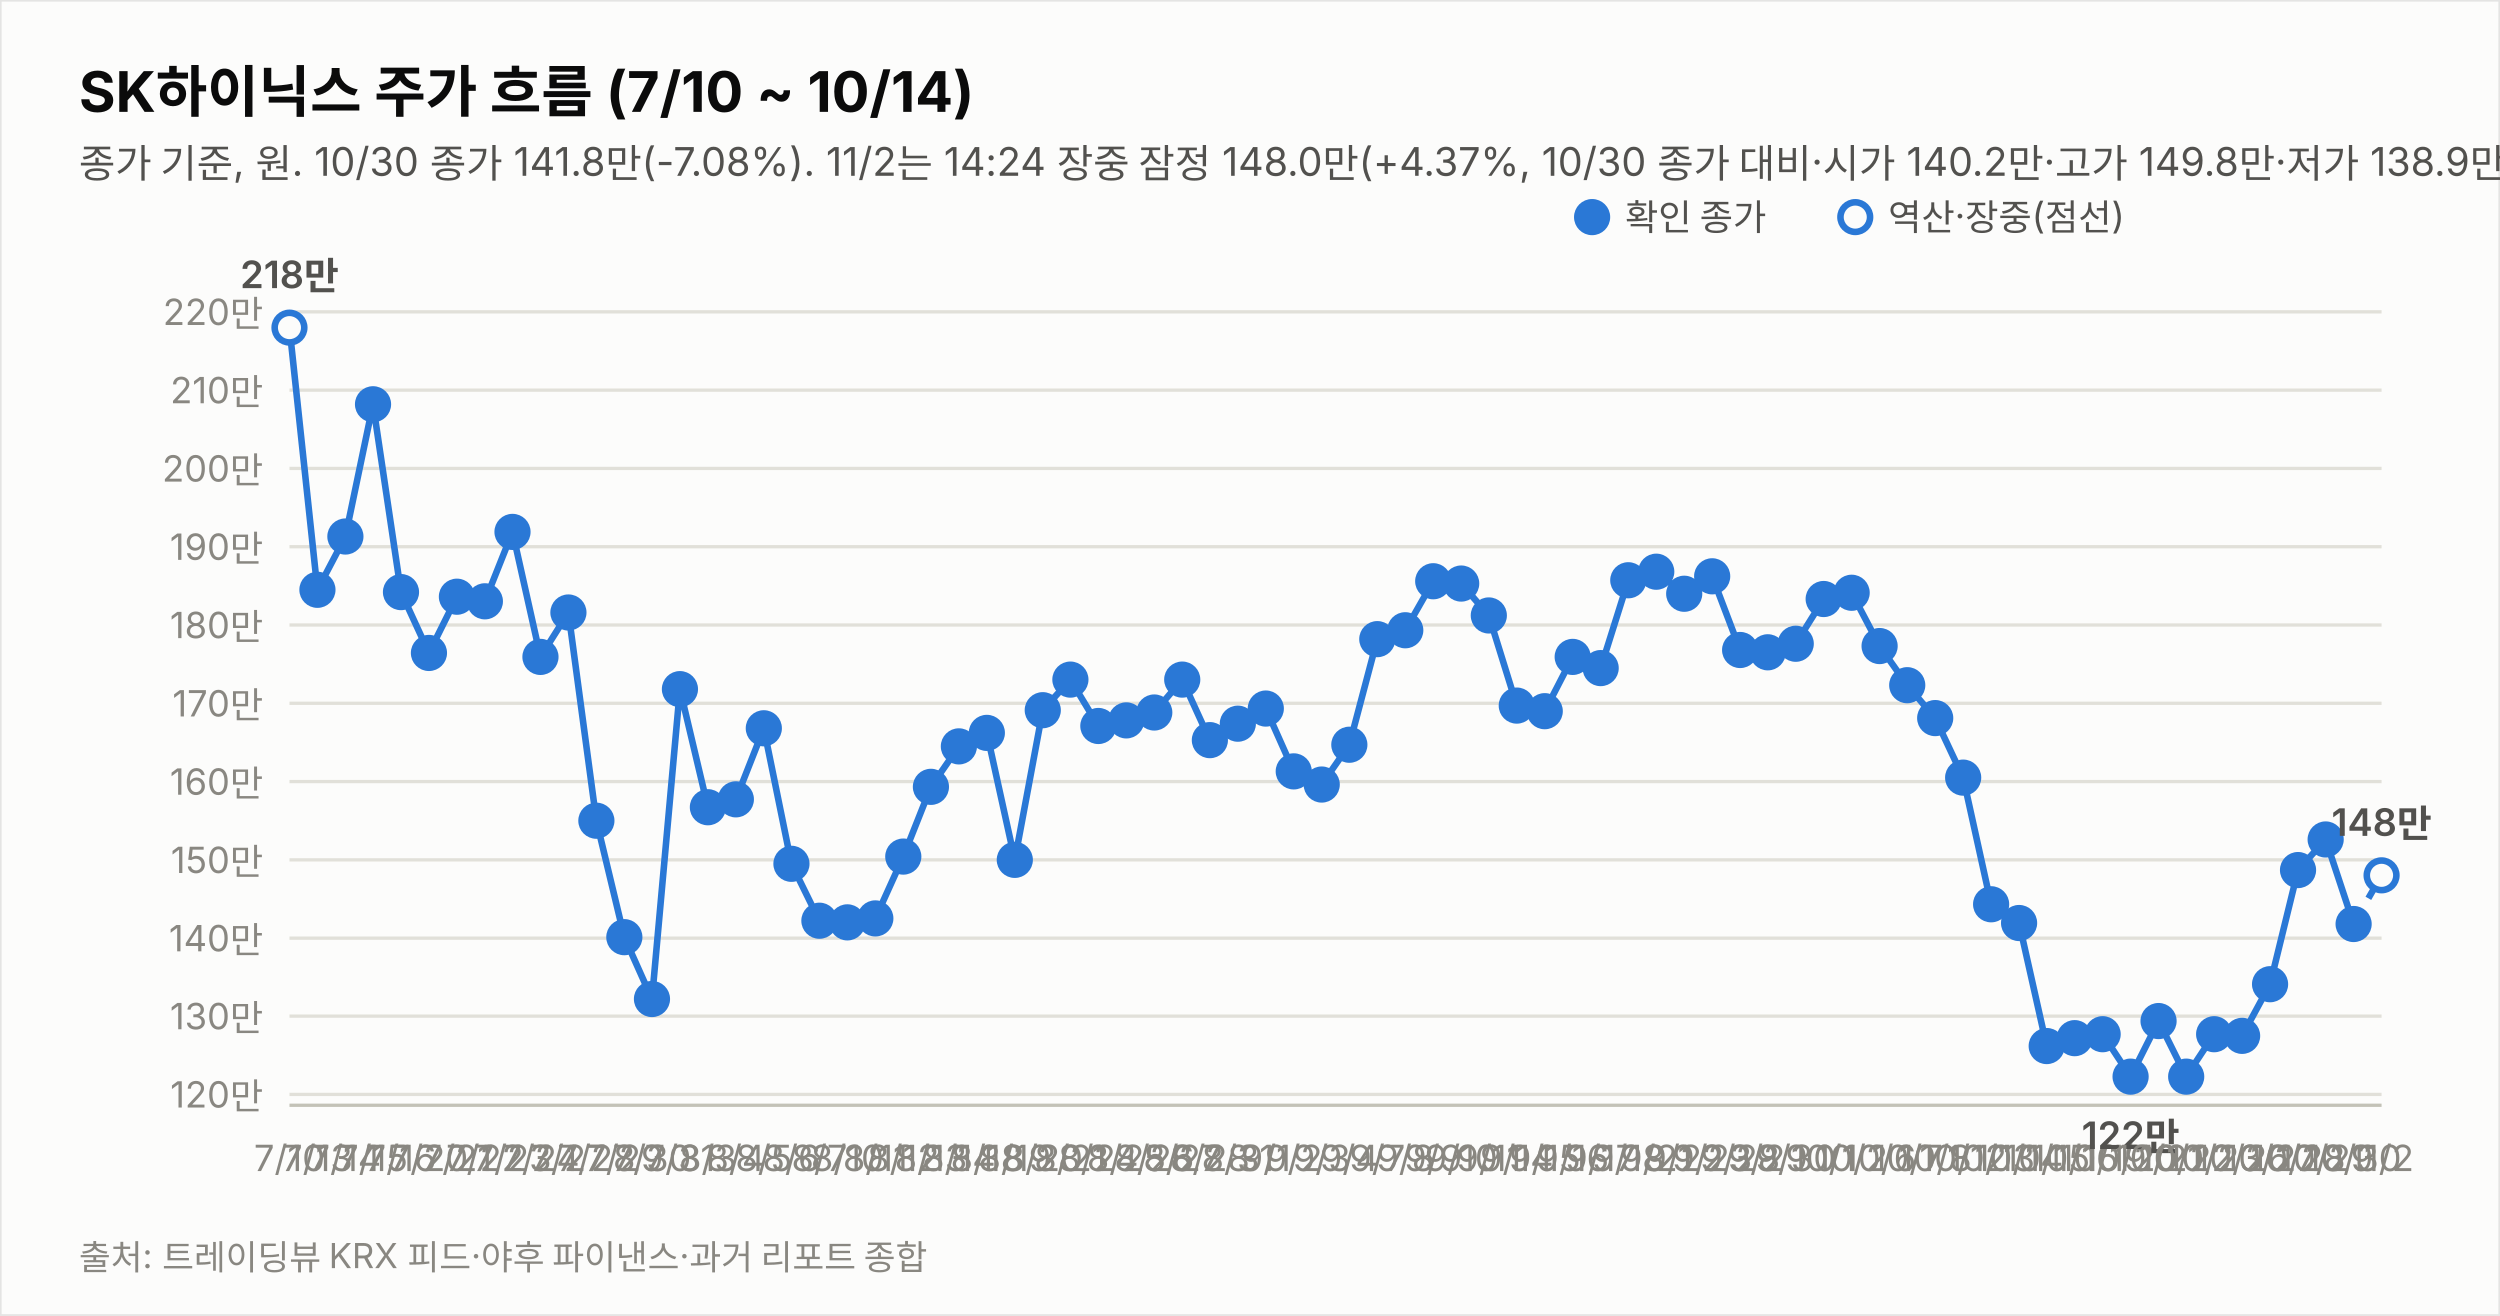
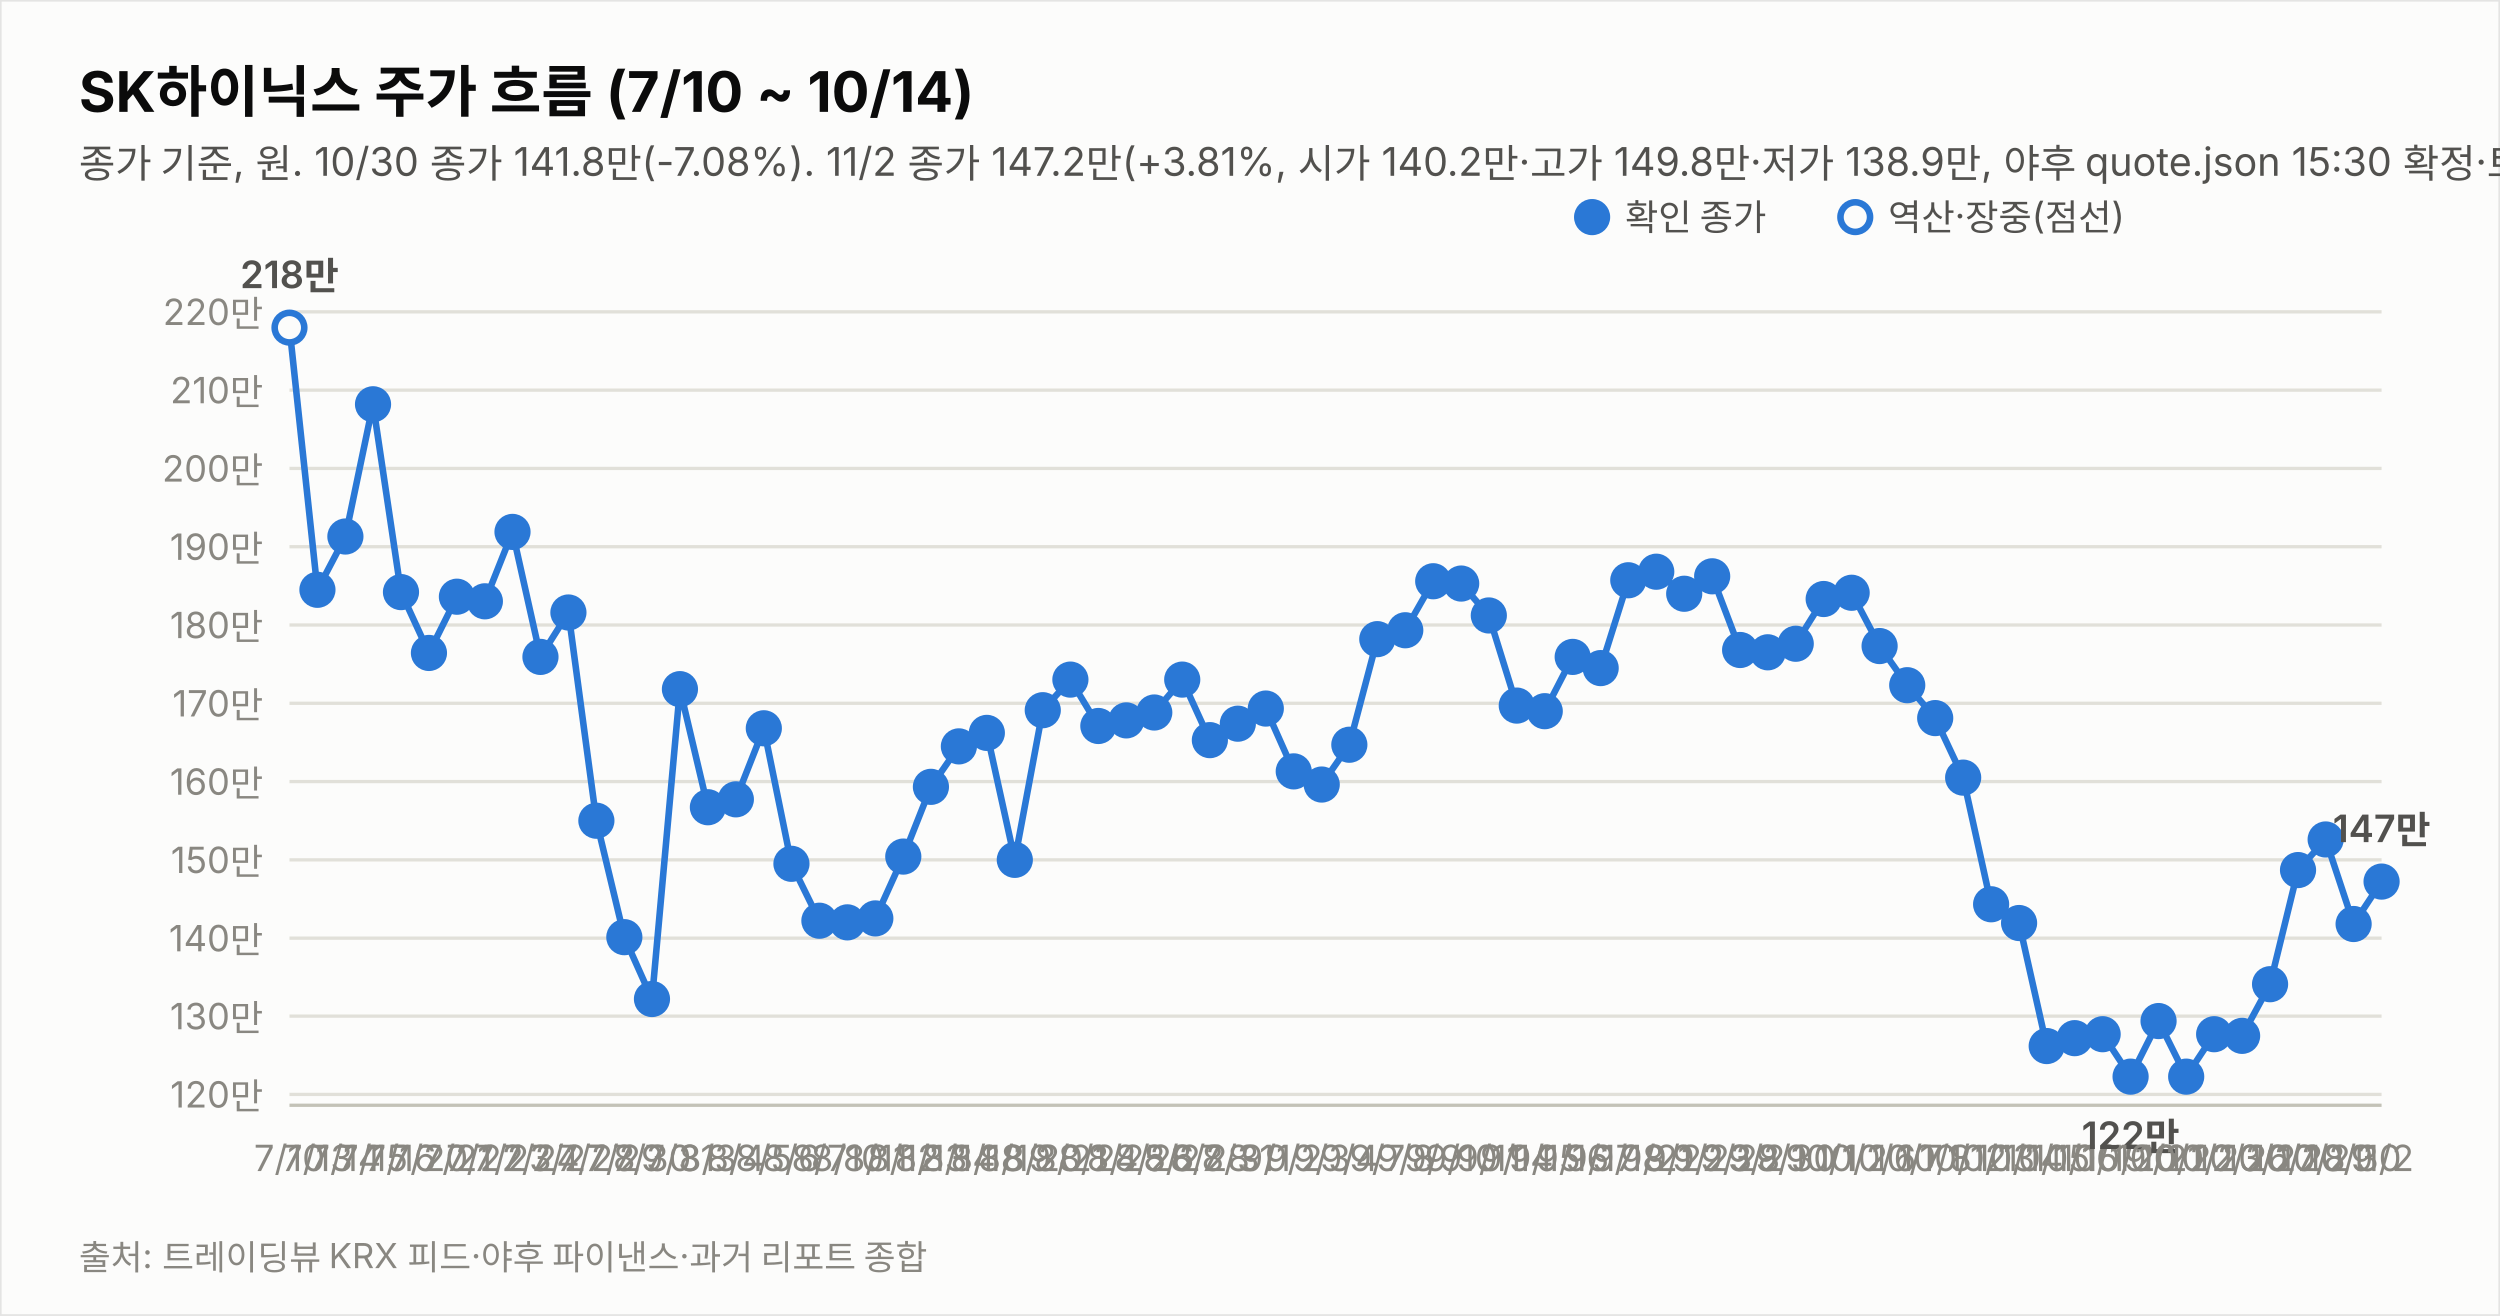
<svg xmlns="http://www.w3.org/2000/svg" width="760" height="400" viewBox="0 0 760 400" font-family="system-ui,-apple-system,&quot;Segoe UI&quot;,&quot;Malgun Gothic&quot;,&quot;Apple SD Gothic Neo&quot;,sans-serif">
  <rect width="760" height="400" fill="#fcfcfb" stroke="rgba(11,11,11,0.10)" />
  <text x="24" y="34" font-size="17" font-weight="700" fill="#0b0b0b">SK하이닉스 주가 흐름 (7/10 ~ 10/14)</text>
-   <text x="24" y="54" font-size="12" fill="#52514e">종가 기준, 원. 10/30 종가 141.8만(-7.08%). 11/2는 14:24 장중 잠정 148.0만(+4.37%, 10/30 종가 대비·시가 140.2만·고가 149.8만·저가 138.9만, 야후 20분 지연 시세). 지표는 11/2 14:24 잠정.</text>
+   <text x="24" y="54" font-size="12" fill="#52514e">종가 기준, 원. 10/30 종가 141.8만(-7.08%). 11/2 종가 147.2만(+3.81%, 시가 140.2만·고가 149.8만·저가 138.9만, 야후 quote.json 15:30 확정·트레이딩뷰 일치). 지표는 11/2 종가 확정.</text>
  <line x1="88" y1="332.7" x2="724" y2="332.7" stroke="#e1e0d9" stroke-width="1" />
  <text x="80" y="336.7" font-size="11" fill="#898781" text-anchor="end" style="font-variant-numeric:tabular-nums">120만</text>
  <line x1="88" y1="308.9" x2="724" y2="308.9" stroke="#e1e0d9" stroke-width="1" />
  <text x="80" y="312.9" font-size="11" fill="#898781" text-anchor="end" style="font-variant-numeric:tabular-nums">130만</text>
  <line x1="88" y1="285.2" x2="724" y2="285.2" stroke="#e1e0d9" stroke-width="1" />
  <text x="80" y="289.2" font-size="11" fill="#898781" text-anchor="end" style="font-variant-numeric:tabular-nums">140만</text>
  <line x1="88" y1="261.4" x2="724" y2="261.4" stroke="#e1e0d9" stroke-width="1" />
  <text x="80" y="265.4" font-size="11" fill="#898781" text-anchor="end" style="font-variant-numeric:tabular-nums">150만</text>
  <line x1="88" y1="237.6" x2="724" y2="237.6" stroke="#e1e0d9" stroke-width="1" />
  <text x="80" y="241.6" font-size="11" fill="#898781" text-anchor="end" style="font-variant-numeric:tabular-nums">160만</text>
  <line x1="88" y1="213.8" x2="724" y2="213.8" stroke="#e1e0d9" stroke-width="1" />
  <text x="80" y="217.8" font-size="11" fill="#898781" text-anchor="end" style="font-variant-numeric:tabular-nums">170만</text>
  <line x1="88" y1="190.0" x2="724" y2="190.0" stroke="#e1e0d9" stroke-width="1" />
  <text x="80" y="194.0" font-size="11" fill="#898781" text-anchor="end" style="font-variant-numeric:tabular-nums">180만</text>
  <line x1="88" y1="166.2" x2="724" y2="166.2" stroke="#e1e0d9" stroke-width="1" />
  <text x="80" y="170.2" font-size="11" fill="#898781" text-anchor="end" style="font-variant-numeric:tabular-nums">190만</text>
  <line x1="88" y1="142.4" x2="724" y2="142.4" stroke="#e1e0d9" stroke-width="1" />
  <text x="80" y="146.4" font-size="11" fill="#898781" text-anchor="end" style="font-variant-numeric:tabular-nums">200만</text>
  <line x1="88" y1="118.6" x2="724" y2="118.6" stroke="#e1e0d9" stroke-width="1" />
  <text x="80" y="122.6" font-size="11" fill="#898781" text-anchor="end" style="font-variant-numeric:tabular-nums">210만</text>
  <line x1="88" y1="94.8" x2="724" y2="94.8" stroke="#e1e0d9" stroke-width="1" />
  <text x="80" y="98.8" font-size="11" fill="#898781" text-anchor="end" style="font-variant-numeric:tabular-nums">220만</text>
  <line x1="88" y1="336" x2="724" y2="336" stroke="#c3c2b7" stroke-width="1" />
-   <path d="M88.0,99.6 L96.5,179.3 L105.0,163.1 L113.4,122.9 L121.9,180.0 L130.4,198.5 L138.9,181.4 L147.4,182.8 L155.8,161.7 L164.3,199.7 L172.8,186.2 L181.3,249.5 L189.8,284.9 L198.2,303.7 L206.7,209.5 L215.2,245.4 L223.7,243.0 L232.2,221.4 L240.6,262.6 L249.1,279.9 L257.6,280.4 L266.1,279.2 L274.6,260.4 L283.0,239.2 L291.5,226.9 L300.0,222.8 L308.5,261.4 L317.0,215.9 L325.4,206.6 L333.9,220.7 L342.4,219.0 L350.9,216.6 L359.4,206.6 L367.8,225.0 L376.3,220.0 L384.8,215.4 L393.3,234.5 L401.8,238.5 L410.2,226.4 L418.7,194.3 L427.2,191.6 L435.7,176.7 L444.2,177.4 L452.6,187.1 L461.1,214.5 L469.6,216.2 L478.1,199.7 L486.6,203.1 L495.0,176.4 L503.5,173.8 L512.0,180.5 L520.5,175.2 L529.0,197.6 L537.4,198.3 L545.9,195.7 L554.4,182.1 L562.9,180.2 L571.4,196.4 L579.8,208.3 L588.3,218.3 L596.8,236.4 L605.3,274.9 L613.8,280.6 L622.2,318.0 L630.7,315.6 L639.2,314.4 L647.7,327.3 L656.2,310.4 L664.6,327.3 L673.1,314.4 L681.6,314.9 L690.1,299.2 L698.6,264.5 L707.0,255.2 L715.5,280.9" fill="none" stroke="#2a78d6" stroke-width="2" />
-   <path d="M715.5,280.9 L724.0,266.1" fill="none" stroke="#2a78d6" stroke-width="2" stroke-dasharray="5 4" />
+   <path d="M88.0,99.6 L96.5,179.3 L105.0,163.1 L113.4,122.9 L121.9,180.0 L130.4,198.5 L138.9,181.4 L147.4,182.8 L155.8,161.7 L164.3,199.7 L172.8,186.2 L181.3,249.5 L189.8,284.9 L198.2,303.7 L206.7,209.5 L215.2,245.4 L223.7,243.0 L232.2,221.4 L240.6,262.6 L249.1,279.9 L257.6,280.4 L266.1,279.2 L274.6,260.4 L283.0,239.2 L291.5,226.9 L300.0,222.8 L308.5,261.4 L317.0,215.9 L325.4,206.6 L333.9,220.7 L342.4,219.0 L350.9,216.6 L359.4,206.6 L367.8,225.0 L376.3,220.0 L384.8,215.4 L393.3,234.5 L401.8,238.5 L410.2,226.4 L418.7,194.3 L427.2,191.6 L435.7,176.7 L444.2,177.4 L452.6,187.1 L461.1,214.5 L469.6,216.2 L478.1,199.7 L486.6,203.1 L495.0,176.4 L503.5,173.8 L512.0,180.5 L520.5,175.2 L529.0,197.6 L537.4,198.3 L545.9,195.7 L554.4,182.1 L562.9,180.2 L571.4,196.4 L579.8,208.3 L588.3,218.3 L596.8,236.4 L605.3,274.9 L613.8,280.6 L622.2,318.0 L630.7,315.6 L639.2,314.4 L647.7,327.3 L656.2,310.4 L664.6,327.3 L673.1,314.4 L681.6,314.9 L690.1,299.2 L698.6,264.5 L707.0,255.2 L715.5,280.9 L724.0,268.0" fill="none" stroke="#2a78d6" stroke-width="2" />
  <circle cx="88.0" cy="99.6" r="4.5" fill="#fcfcfb" stroke="#2a78d6" stroke-width="2" />
  <text x="88.0" y="356" font-size="11" fill="#898781" text-anchor="middle">7/10</text>
  <text x="88.0" y="87.6" font-size="11.5" font-weight="600" fill="#52514e" text-anchor="middle" style="font-variant-numeric:tabular-nums">218만</text>
  <circle cx="96.5" cy="179.3" r="4.5" fill="#2a78d6" stroke="#2a78d6" stroke-width="2" />
  <text x="96.5" y="356" font-size="11" fill="#898781" text-anchor="middle">7/13</text>
  <circle cx="105.0" cy="163.1" r="4.5" fill="#2a78d6" stroke="#2a78d6" stroke-width="2" />
  <text x="105.0" y="356" font-size="11" fill="#898781" text-anchor="middle">7/14</text>
  <circle cx="113.4" cy="122.9" r="4.5" fill="#2a78d6" stroke="#2a78d6" stroke-width="2" />
  <text x="113.4" y="356" font-size="11" fill="#898781" text-anchor="middle">7/15</text>
  <circle cx="121.9" cy="180.0" r="4.5" fill="#2a78d6" stroke="#2a78d6" stroke-width="2" />
  <text x="121.9" y="356" font-size="11" fill="#898781" text-anchor="middle">7/16</text>
  <circle cx="130.4" cy="198.5" r="4.5" fill="#2a78d6" stroke="#2a78d6" stroke-width="2" />
  <text x="130.4" y="356" font-size="11" fill="#898781" text-anchor="middle">7/20</text>
  <circle cx="138.9" cy="181.4" r="4.5" fill="#2a78d6" stroke="#2a78d6" stroke-width="2" />
  <text x="138.9" y="356" font-size="11" fill="#898781" text-anchor="middle">7/21</text>
  <circle cx="147.4" cy="182.8" r="4.5" fill="#2a78d6" stroke="#2a78d6" stroke-width="2" />
  <text x="147.4" y="356" font-size="11" fill="#898781" text-anchor="middle">7/22</text>
  <circle cx="155.8" cy="161.7" r="4.5" fill="#2a78d6" stroke="#2a78d6" stroke-width="2" />
  <text x="155.8" y="356" font-size="11" fill="#898781" text-anchor="middle">7/23</text>
  <circle cx="164.3" cy="199.7" r="4.5" fill="#2a78d6" stroke="#2a78d6" stroke-width="2" />
  <text x="164.3" y="356" font-size="11" fill="#898781" text-anchor="middle">7/24</text>
  <circle cx="172.8" cy="186.2" r="4.5" fill="#2a78d6" stroke="#2a78d6" stroke-width="2" />
  <text x="172.8" y="356" font-size="11" fill="#898781" text-anchor="middle">7/27</text>
  <circle cx="181.3" cy="249.5" r="4.5" fill="#2a78d6" stroke="#2a78d6" stroke-width="2" />
  <text x="181.3" y="356" font-size="11" fill="#898781" text-anchor="middle">7/28</text>
  <circle cx="189.8" cy="284.9" r="4.5" fill="#2a78d6" stroke="#2a78d6" stroke-width="2" />
  <text x="189.8" y="356" font-size="11" fill="#898781" text-anchor="middle">7/29</text>
  <circle cx="198.2" cy="303.7" r="4.5" fill="#2a78d6" stroke="#2a78d6" stroke-width="2" />
  <text x="198.2" y="356" font-size="11" fill="#898781" text-anchor="middle">7/30</text>
  <circle cx="206.7" cy="209.5" r="4.5" fill="#2a78d6" stroke="#2a78d6" stroke-width="2" />
  <text x="206.7" y="356" font-size="11" fill="#898781" text-anchor="middle">7/31</text>
  <circle cx="215.2" cy="245.4" r="4.5" fill="#2a78d6" stroke="#2a78d6" stroke-width="2" />
  <text x="215.2" y="356" font-size="11" fill="#898781" text-anchor="middle">8/3</text>
  <circle cx="223.7" cy="243.0" r="4.5" fill="#2a78d6" stroke="#2a78d6" stroke-width="2" />
  <text x="223.7" y="356" font-size="11" fill="#898781" text-anchor="middle">8/4</text>
  <circle cx="232.2" cy="221.4" r="4.5" fill="#2a78d6" stroke="#2a78d6" stroke-width="2" />
  <text x="232.2" y="356" font-size="11" fill="#898781" text-anchor="middle">8/5</text>
  <circle cx="240.6" cy="262.6" r="4.5" fill="#2a78d6" stroke="#2a78d6" stroke-width="2" />
  <text x="240.6" y="356" font-size="11" fill="#898781" text-anchor="middle">8/6</text>
  <circle cx="249.1" cy="279.9" r="4.5" fill="#2a78d6" stroke="#2a78d6" stroke-width="2" />
  <text x="249.1" y="356" font-size="11" fill="#898781" text-anchor="middle">8/7</text>
  <circle cx="257.6" cy="280.4" r="4.5" fill="#2a78d6" stroke="#2a78d6" stroke-width="2" />
  <text x="257.6" y="356" font-size="11" fill="#898781" text-anchor="middle">8/10</text>
  <circle cx="266.1" cy="279.2" r="4.5" fill="#2a78d6" stroke="#2a78d6" stroke-width="2" />
  <text x="266.1" y="356" font-size="11" fill="#898781" text-anchor="middle">8/11</text>
  <circle cx="274.6" cy="260.4" r="4.5" fill="#2a78d6" stroke="#2a78d6" stroke-width="2" />
  <text x="274.6" y="356" font-size="11" fill="#898781" text-anchor="middle">8/12</text>
  <circle cx="283.0" cy="239.2" r="4.5" fill="#2a78d6" stroke="#2a78d6" stroke-width="2" />
  <text x="283.0" y="356" font-size="11" fill="#898781" text-anchor="middle">8/13</text>
  <circle cx="291.5" cy="226.9" r="4.5" fill="#2a78d6" stroke="#2a78d6" stroke-width="2" />
  <text x="291.5" y="356" font-size="11" fill="#898781" text-anchor="middle">8/14</text>
  <circle cx="300.0" cy="222.8" r="4.5" fill="#2a78d6" stroke="#2a78d6" stroke-width="2" />
  <text x="300.0" y="356" font-size="11" fill="#898781" text-anchor="middle">8/18</text>
  <circle cx="308.5" cy="261.4" r="4.5" fill="#2a78d6" stroke="#2a78d6" stroke-width="2" />
  <text x="308.5" y="356" font-size="11" fill="#898781" text-anchor="middle">8/19</text>
  <circle cx="317.0" cy="215.9" r="4.5" fill="#2a78d6" stroke="#2a78d6" stroke-width="2" />
  <text x="317.0" y="356" font-size="11" fill="#898781" text-anchor="middle">8/20</text>
  <circle cx="325.4" cy="206.6" r="4.5" fill="#2a78d6" stroke="#2a78d6" stroke-width="2" />
  <text x="325.4" y="356" font-size="11" fill="#898781" text-anchor="middle">8/21</text>
  <circle cx="333.9" cy="220.7" r="4.5" fill="#2a78d6" stroke="#2a78d6" stroke-width="2" />
  <text x="333.9" y="356" font-size="11" fill="#898781" text-anchor="middle">8/24</text>
  <circle cx="342.4" cy="219.0" r="4.5" fill="#2a78d6" stroke="#2a78d6" stroke-width="2" />
  <text x="342.4" y="356" font-size="11" fill="#898781" text-anchor="middle">8/25</text>
  <circle cx="350.9" cy="216.6" r="4.5" fill="#2a78d6" stroke="#2a78d6" stroke-width="2" />
  <text x="350.9" y="356" font-size="11" fill="#898781" text-anchor="middle">8/26</text>
  <circle cx="359.4" cy="206.6" r="4.5" fill="#2a78d6" stroke="#2a78d6" stroke-width="2" />
  <text x="359.4" y="356" font-size="11" fill="#898781" text-anchor="middle">8/27</text>
  <circle cx="367.8" cy="225.0" r="4.5" fill="#2a78d6" stroke="#2a78d6" stroke-width="2" />
  <text x="367.8" y="356" font-size="11" fill="#898781" text-anchor="middle">8/28</text>
  <circle cx="376.3" cy="220.0" r="4.5" fill="#2a78d6" stroke="#2a78d6" stroke-width="2" />
  <text x="376.3" y="356" font-size="11" fill="#898781" text-anchor="middle">8/31</text>
  <circle cx="384.8" cy="215.4" r="4.5" fill="#2a78d6" stroke="#2a78d6" stroke-width="2" />
  <text x="384.8" y="356" font-size="11" fill="#898781" text-anchor="middle">9/1</text>
  <circle cx="393.3" cy="234.5" r="4.5" fill="#2a78d6" stroke="#2a78d6" stroke-width="2" />
  <text x="393.3" y="356" font-size="11" fill="#898781" text-anchor="middle">9/2</text>
  <circle cx="401.8" cy="238.5" r="4.5" fill="#2a78d6" stroke="#2a78d6" stroke-width="2" />
  <text x="401.8" y="356" font-size="11" fill="#898781" text-anchor="middle">9/3</text>
  <circle cx="410.2" cy="226.4" r="4.5" fill="#2a78d6" stroke="#2a78d6" stroke-width="2" />
  <text x="410.2" y="356" font-size="11" fill="#898781" text-anchor="middle">9/4</text>
  <circle cx="418.7" cy="194.3" r="4.5" fill="#2a78d6" stroke="#2a78d6" stroke-width="2" />
  <text x="418.7" y="356" font-size="11" fill="#898781" text-anchor="middle">9/7</text>
  <circle cx="427.2" cy="191.6" r="4.5" fill="#2a78d6" stroke="#2a78d6" stroke-width="2" />
  <text x="427.2" y="356" font-size="11" fill="#898781" text-anchor="middle">9/8</text>
  <circle cx="435.7" cy="176.7" r="4.5" fill="#2a78d6" stroke="#2a78d6" stroke-width="2" />
  <text x="435.7" y="356" font-size="11" fill="#898781" text-anchor="middle">9/9</text>
  <circle cx="444.2" cy="177.4" r="4.5" fill="#2a78d6" stroke="#2a78d6" stroke-width="2" />
  <text x="444.2" y="356" font-size="11" fill="#898781" text-anchor="middle">9/10</text>
  <circle cx="452.6" cy="187.1" r="4.5" fill="#2a78d6" stroke="#2a78d6" stroke-width="2" />
  <text x="452.6" y="356" font-size="11" fill="#898781" text-anchor="middle">9/11</text>
  <circle cx="461.1" cy="214.5" r="4.5" fill="#2a78d6" stroke="#2a78d6" stroke-width="2" />
  <text x="461.1" y="356" font-size="11" fill="#898781" text-anchor="middle">9/14</text>
  <circle cx="469.6" cy="216.2" r="4.5" fill="#2a78d6" stroke="#2a78d6" stroke-width="2" />
  <text x="469.6" y="356" font-size="11" fill="#898781" text-anchor="middle">9/15</text>
  <circle cx="478.1" cy="199.7" r="4.5" fill="#2a78d6" stroke="#2a78d6" stroke-width="2" />
  <text x="478.1" y="356" font-size="11" fill="#898781" text-anchor="middle">9/16</text>
  <circle cx="486.6" cy="203.1" r="4.5" fill="#2a78d6" stroke="#2a78d6" stroke-width="2" />
  <text x="486.6" y="356" font-size="11" fill="#898781" text-anchor="middle">9/17</text>
  <circle cx="495.0" cy="176.4" r="4.5" fill="#2a78d6" stroke="#2a78d6" stroke-width="2" />
  <text x="495.0" y="356" font-size="11" fill="#898781" text-anchor="middle">9/18</text>
  <circle cx="503.5" cy="173.8" r="4.5" fill="#2a78d6" stroke="#2a78d6" stroke-width="2" />
  <text x="503.5" y="356" font-size="11" fill="#898781" text-anchor="middle">9/21</text>
  <circle cx="512.0" cy="180.5" r="4.5" fill="#2a78d6" stroke="#2a78d6" stroke-width="2" />
  <text x="512.0" y="356" font-size="11" fill="#898781" text-anchor="middle">9/22</text>
  <circle cx="520.5" cy="175.2" r="4.5" fill="#2a78d6" stroke="#2a78d6" stroke-width="2" />
  <text x="520.5" y="356" font-size="11" fill="#898781" text-anchor="middle">9/23</text>
  <circle cx="529.0" cy="197.6" r="4.5" fill="#2a78d6" stroke="#2a78d6" stroke-width="2" />
  <text x="529.0" y="356" font-size="11" fill="#898781" text-anchor="middle">9/28</text>
  <circle cx="537.4" cy="198.3" r="4.5" fill="#2a78d6" stroke="#2a78d6" stroke-width="2" />
  <text x="537.4" y="356" font-size="11" fill="#898781" text-anchor="middle">9/29</text>
  <circle cx="545.9" cy="195.7" r="4.5" fill="#2a78d6" stroke="#2a78d6" stroke-width="2" />
  <text x="545.9" y="356" font-size="11" fill="#898781" text-anchor="middle">9/30</text>
  <circle cx="554.4" cy="182.1" r="4.5" fill="#2a78d6" stroke="#2a78d6" stroke-width="2" />
  <text x="554.4" y="356" font-size="11" fill="#898781" text-anchor="middle">10/1</text>
  <circle cx="562.9" cy="180.2" r="4.5" fill="#2a78d6" stroke="#2a78d6" stroke-width="2" />
  <text x="562.9" y="356" font-size="11" fill="#898781" text-anchor="middle">10/2</text>
  <circle cx="571.4" cy="196.4" r="4.5" fill="#2a78d6" stroke="#2a78d6" stroke-width="2" />
  <text x="571.4" y="356" font-size="11" fill="#898781" text-anchor="middle">10/6</text>
  <circle cx="579.8" cy="208.3" r="4.5" fill="#2a78d6" stroke="#2a78d6" stroke-width="2" />
  <text x="579.8" y="356" font-size="11" fill="#898781" text-anchor="middle">10/7</text>
  <circle cx="588.3" cy="218.3" r="4.5" fill="#2a78d6" stroke="#2a78d6" stroke-width="2" />
  <text x="588.3" y="356" font-size="11" fill="#898781" text-anchor="middle">10/8</text>
  <circle cx="596.8" cy="236.4" r="4.5" fill="#2a78d6" stroke="#2a78d6" stroke-width="2" />
  <text x="596.8" y="356" font-size="11" fill="#898781" text-anchor="middle">10/12</text>
  <circle cx="605.3" cy="274.9" r="4.5" fill="#2a78d6" stroke="#2a78d6" stroke-width="2" />
  <text x="605.3" y="356" font-size="11" fill="#898781" text-anchor="middle">10/13</text>
  <circle cx="613.8" cy="280.6" r="4.5" fill="#2a78d6" stroke="#2a78d6" stroke-width="2" />
  <text x="613.8" y="356" font-size="11" fill="#898781" text-anchor="middle">10/14</text>
  <circle cx="622.2" cy="318.0" r="4.5" fill="#2a78d6" stroke="#2a78d6" stroke-width="2" />
  <text x="622.2" y="356" font-size="11" fill="#898781" text-anchor="middle">10/15</text>
  <circle cx="630.7" cy="315.6" r="4.5" fill="#2a78d6" stroke="#2a78d6" stroke-width="2" />
  <text x="630.7" y="356" font-size="11" fill="#898781" text-anchor="middle">10/16</text>
  <circle cx="639.2" cy="314.4" r="4.5" fill="#2a78d6" stroke="#2a78d6" stroke-width="2" />
  <text x="639.2" y="356" font-size="11" fill="#898781" text-anchor="middle">10/19</text>
  <circle cx="647.7" cy="327.3" r="4.5" fill="#2a78d6" stroke="#2a78d6" stroke-width="2" />
  <text x="647.7" y="356" font-size="11" fill="#898781" text-anchor="middle">10/20</text>
  <text x="647.7" y="349.3" font-size="11.5" font-weight="600" fill="#52514e" text-anchor="middle" style="font-variant-numeric:tabular-nums">122만</text>
  <circle cx="656.2" cy="310.4" r="4.5" fill="#2a78d6" stroke="#2a78d6" stroke-width="2" />
  <text x="656.2" y="356" font-size="11" fill="#898781" text-anchor="middle">10/21</text>
  <circle cx="664.6" cy="327.3" r="4.5" fill="#2a78d6" stroke="#2a78d6" stroke-width="2" />
  <text x="664.6" y="356" font-size="11" fill="#898781" text-anchor="middle">10/22</text>
  <circle cx="673.1" cy="314.4" r="4.5" fill="#2a78d6" stroke="#2a78d6" stroke-width="2" />
  <text x="673.1" y="356" font-size="11" fill="#898781" text-anchor="middle">10/23</text>
  <circle cx="681.6" cy="314.9" r="4.5" fill="#2a78d6" stroke="#2a78d6" stroke-width="2" />
  <text x="681.6" y="356" font-size="11" fill="#898781" text-anchor="middle">10/26</text>
  <circle cx="690.1" cy="299.2" r="4.5" fill="#2a78d6" stroke="#2a78d6" stroke-width="2" />
  <text x="690.1" y="356" font-size="11" fill="#898781" text-anchor="middle">10/27</text>
  <circle cx="698.6" cy="264.5" r="4.5" fill="#2a78d6" stroke="#2a78d6" stroke-width="2" />
  <text x="698.6" y="356" font-size="11" fill="#898781" text-anchor="middle">10/28</text>
  <circle cx="707.0" cy="255.2" r="4.5" fill="#2a78d6" stroke="#2a78d6" stroke-width="2" />
  <text x="707.0" y="356" font-size="11" fill="#898781" text-anchor="middle">10/29</text>
  <circle cx="715.5" cy="280.9" r="4.5" fill="#2a78d6" stroke="#2a78d6" stroke-width="2" />
  <text x="715.5" y="356" font-size="11" fill="#898781" text-anchor="middle">10/30</text>
-   <circle cx="724.0" cy="266.1" r="4.5" fill="#fcfcfb" stroke="#2a78d6" stroke-width="2" />
+   <circle cx="724.0" cy="268.0" r="4.5" fill="#2a78d6" stroke="#2a78d6" stroke-width="2" />
  <text x="724.0" y="356" font-size="11" fill="#898781" text-anchor="middle">11/2</text>
-   <text x="724.0" y="254.1" font-size="11.5" font-weight="600" fill="#52514e" text-anchor="middle" style="font-variant-numeric:tabular-nums">148만</text>
+   <text x="724.0" y="256.0" font-size="11.5" font-weight="600" fill="#52514e" text-anchor="middle" style="font-variant-numeric:tabular-nums">147만</text>
  <circle cx="484" cy="66" r="4.5" fill="#2a78d6" stroke="#2a78d6" stroke-width="2" />
  <text x="494" y="70" font-size="11" fill="#52514e">확인 종가</text>
  <circle cx="564" cy="66" r="4.5" fill="#fcfcfb" stroke="#2a78d6" stroke-width="2" />
  <text x="574" y="70" font-size="11" fill="#52514e">역산·장중(점선)</text>
  <text x="24" y="386" font-size="10.5" fill="#898781">출처: 트레이딩뷰 KRX 피드·야후 파이낸스·과거 리포트 종합</text>
</svg>
